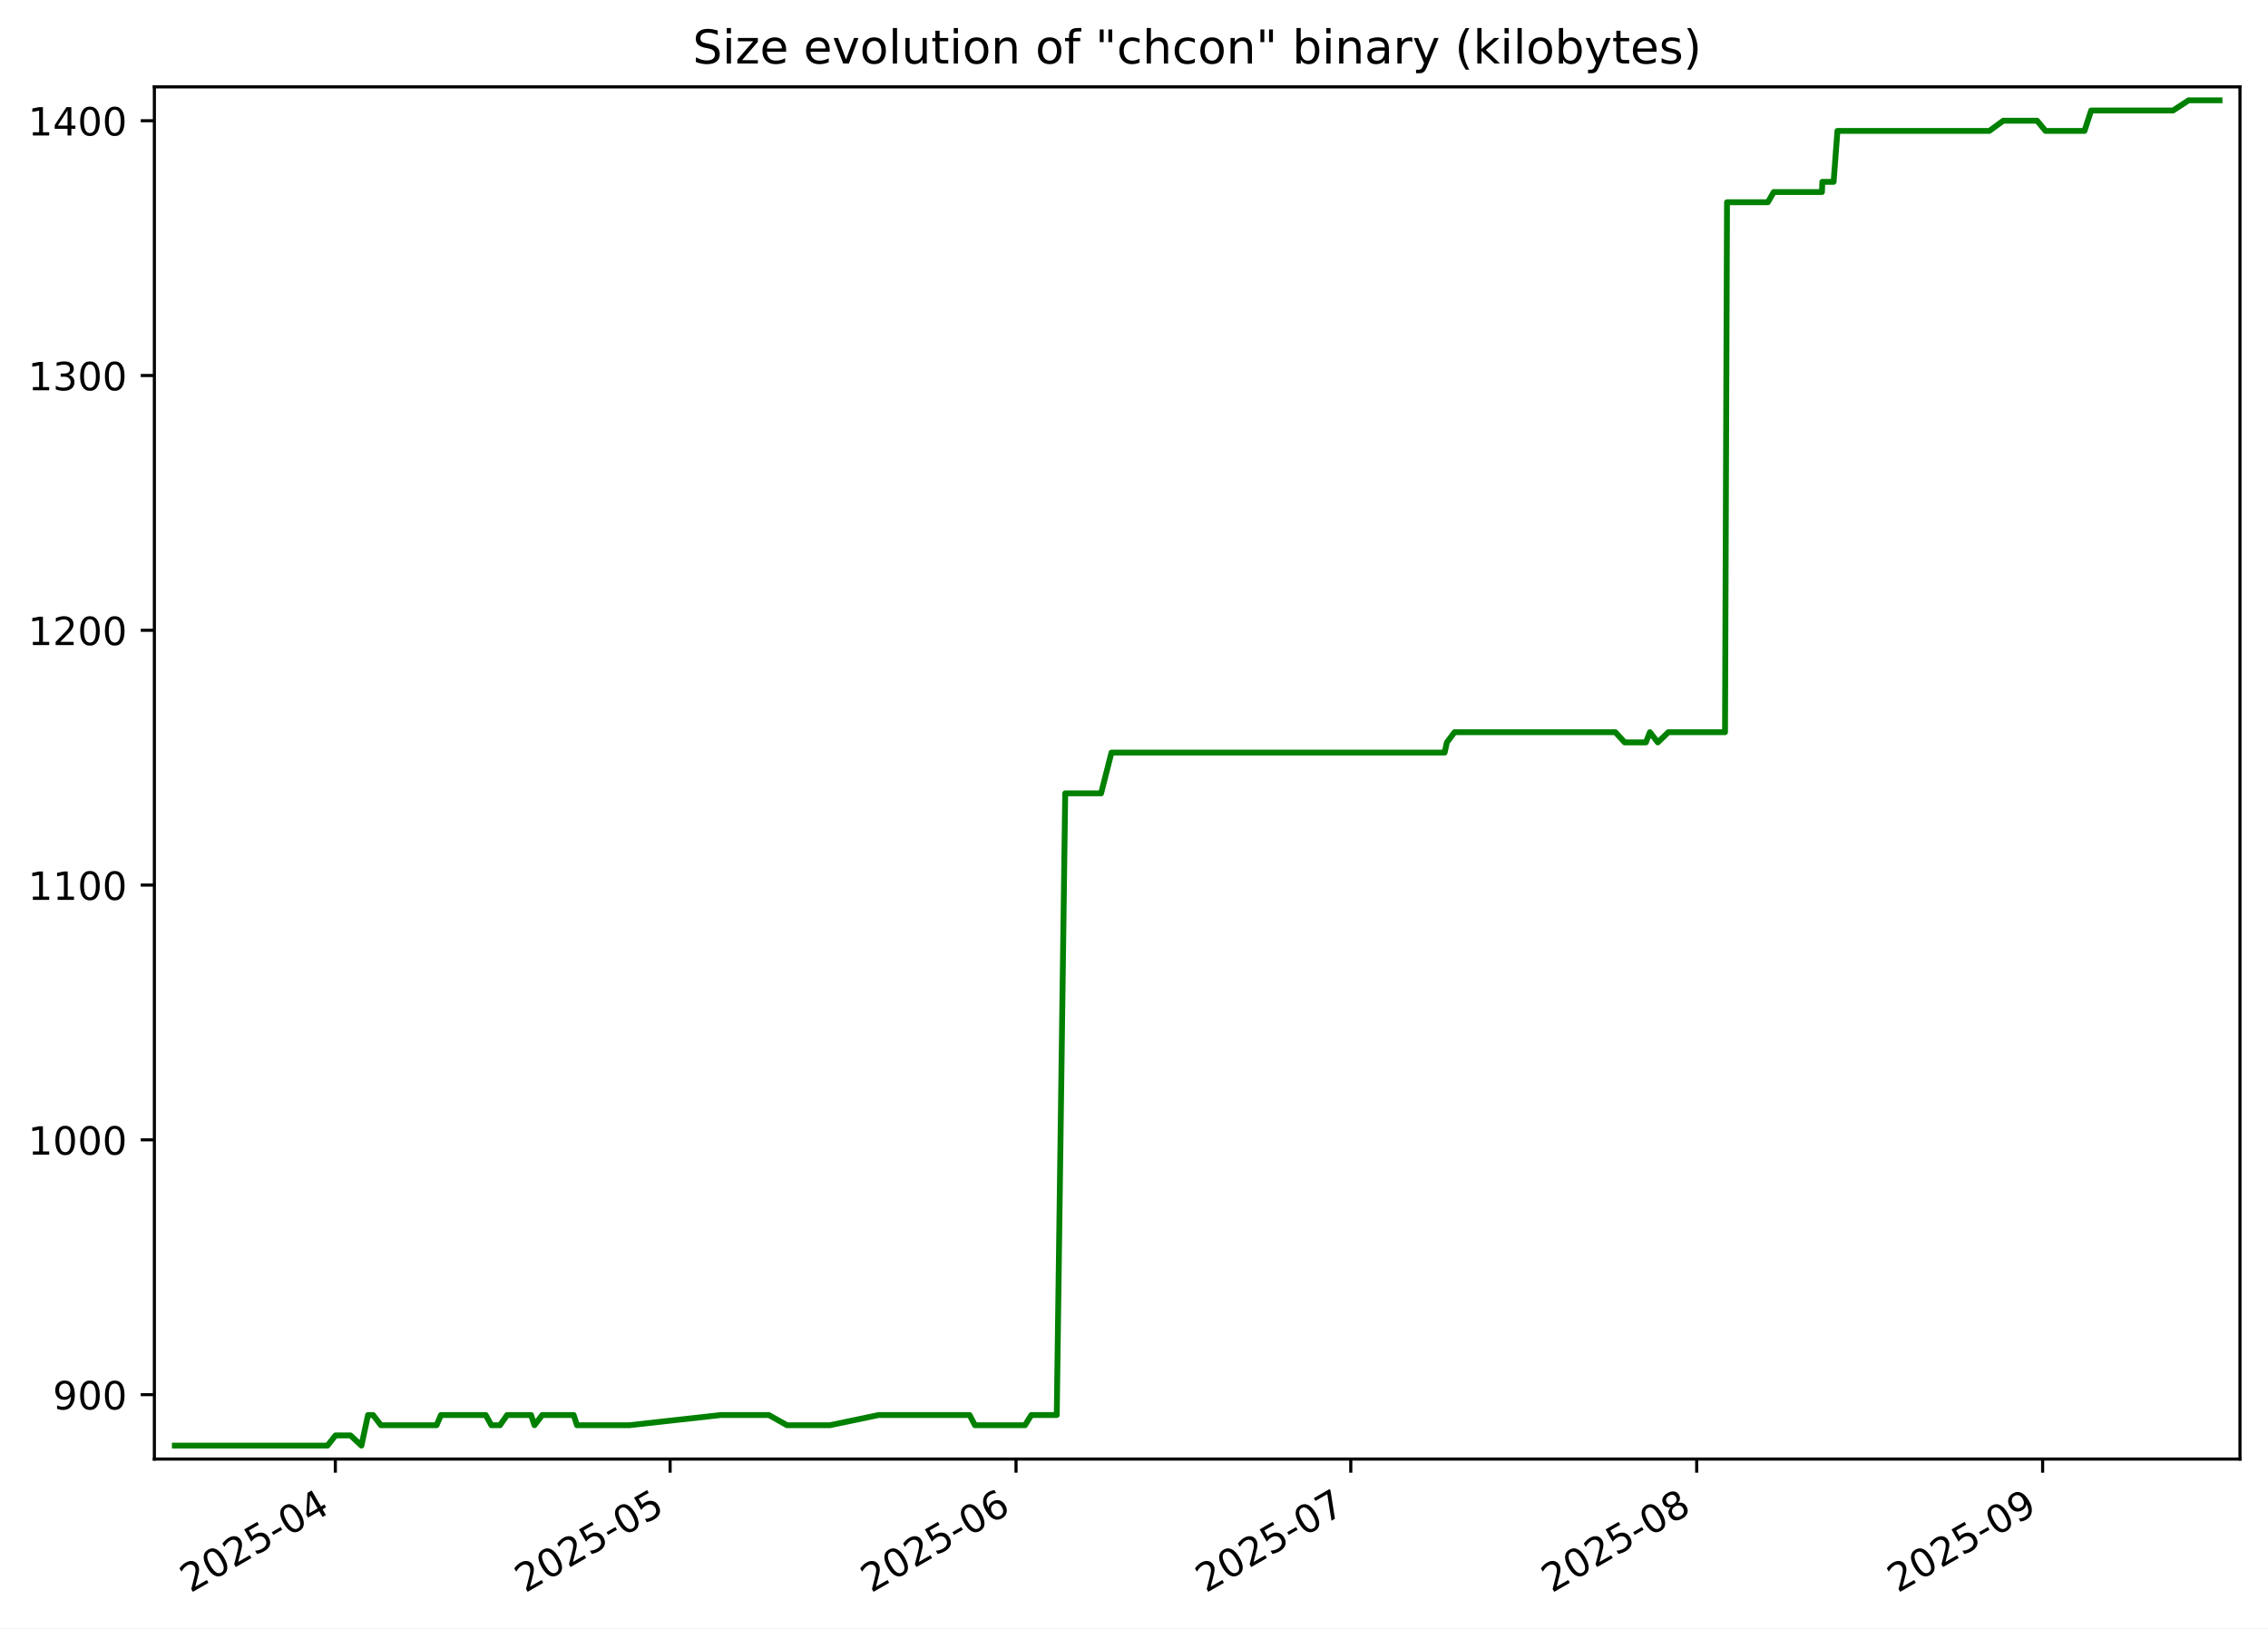
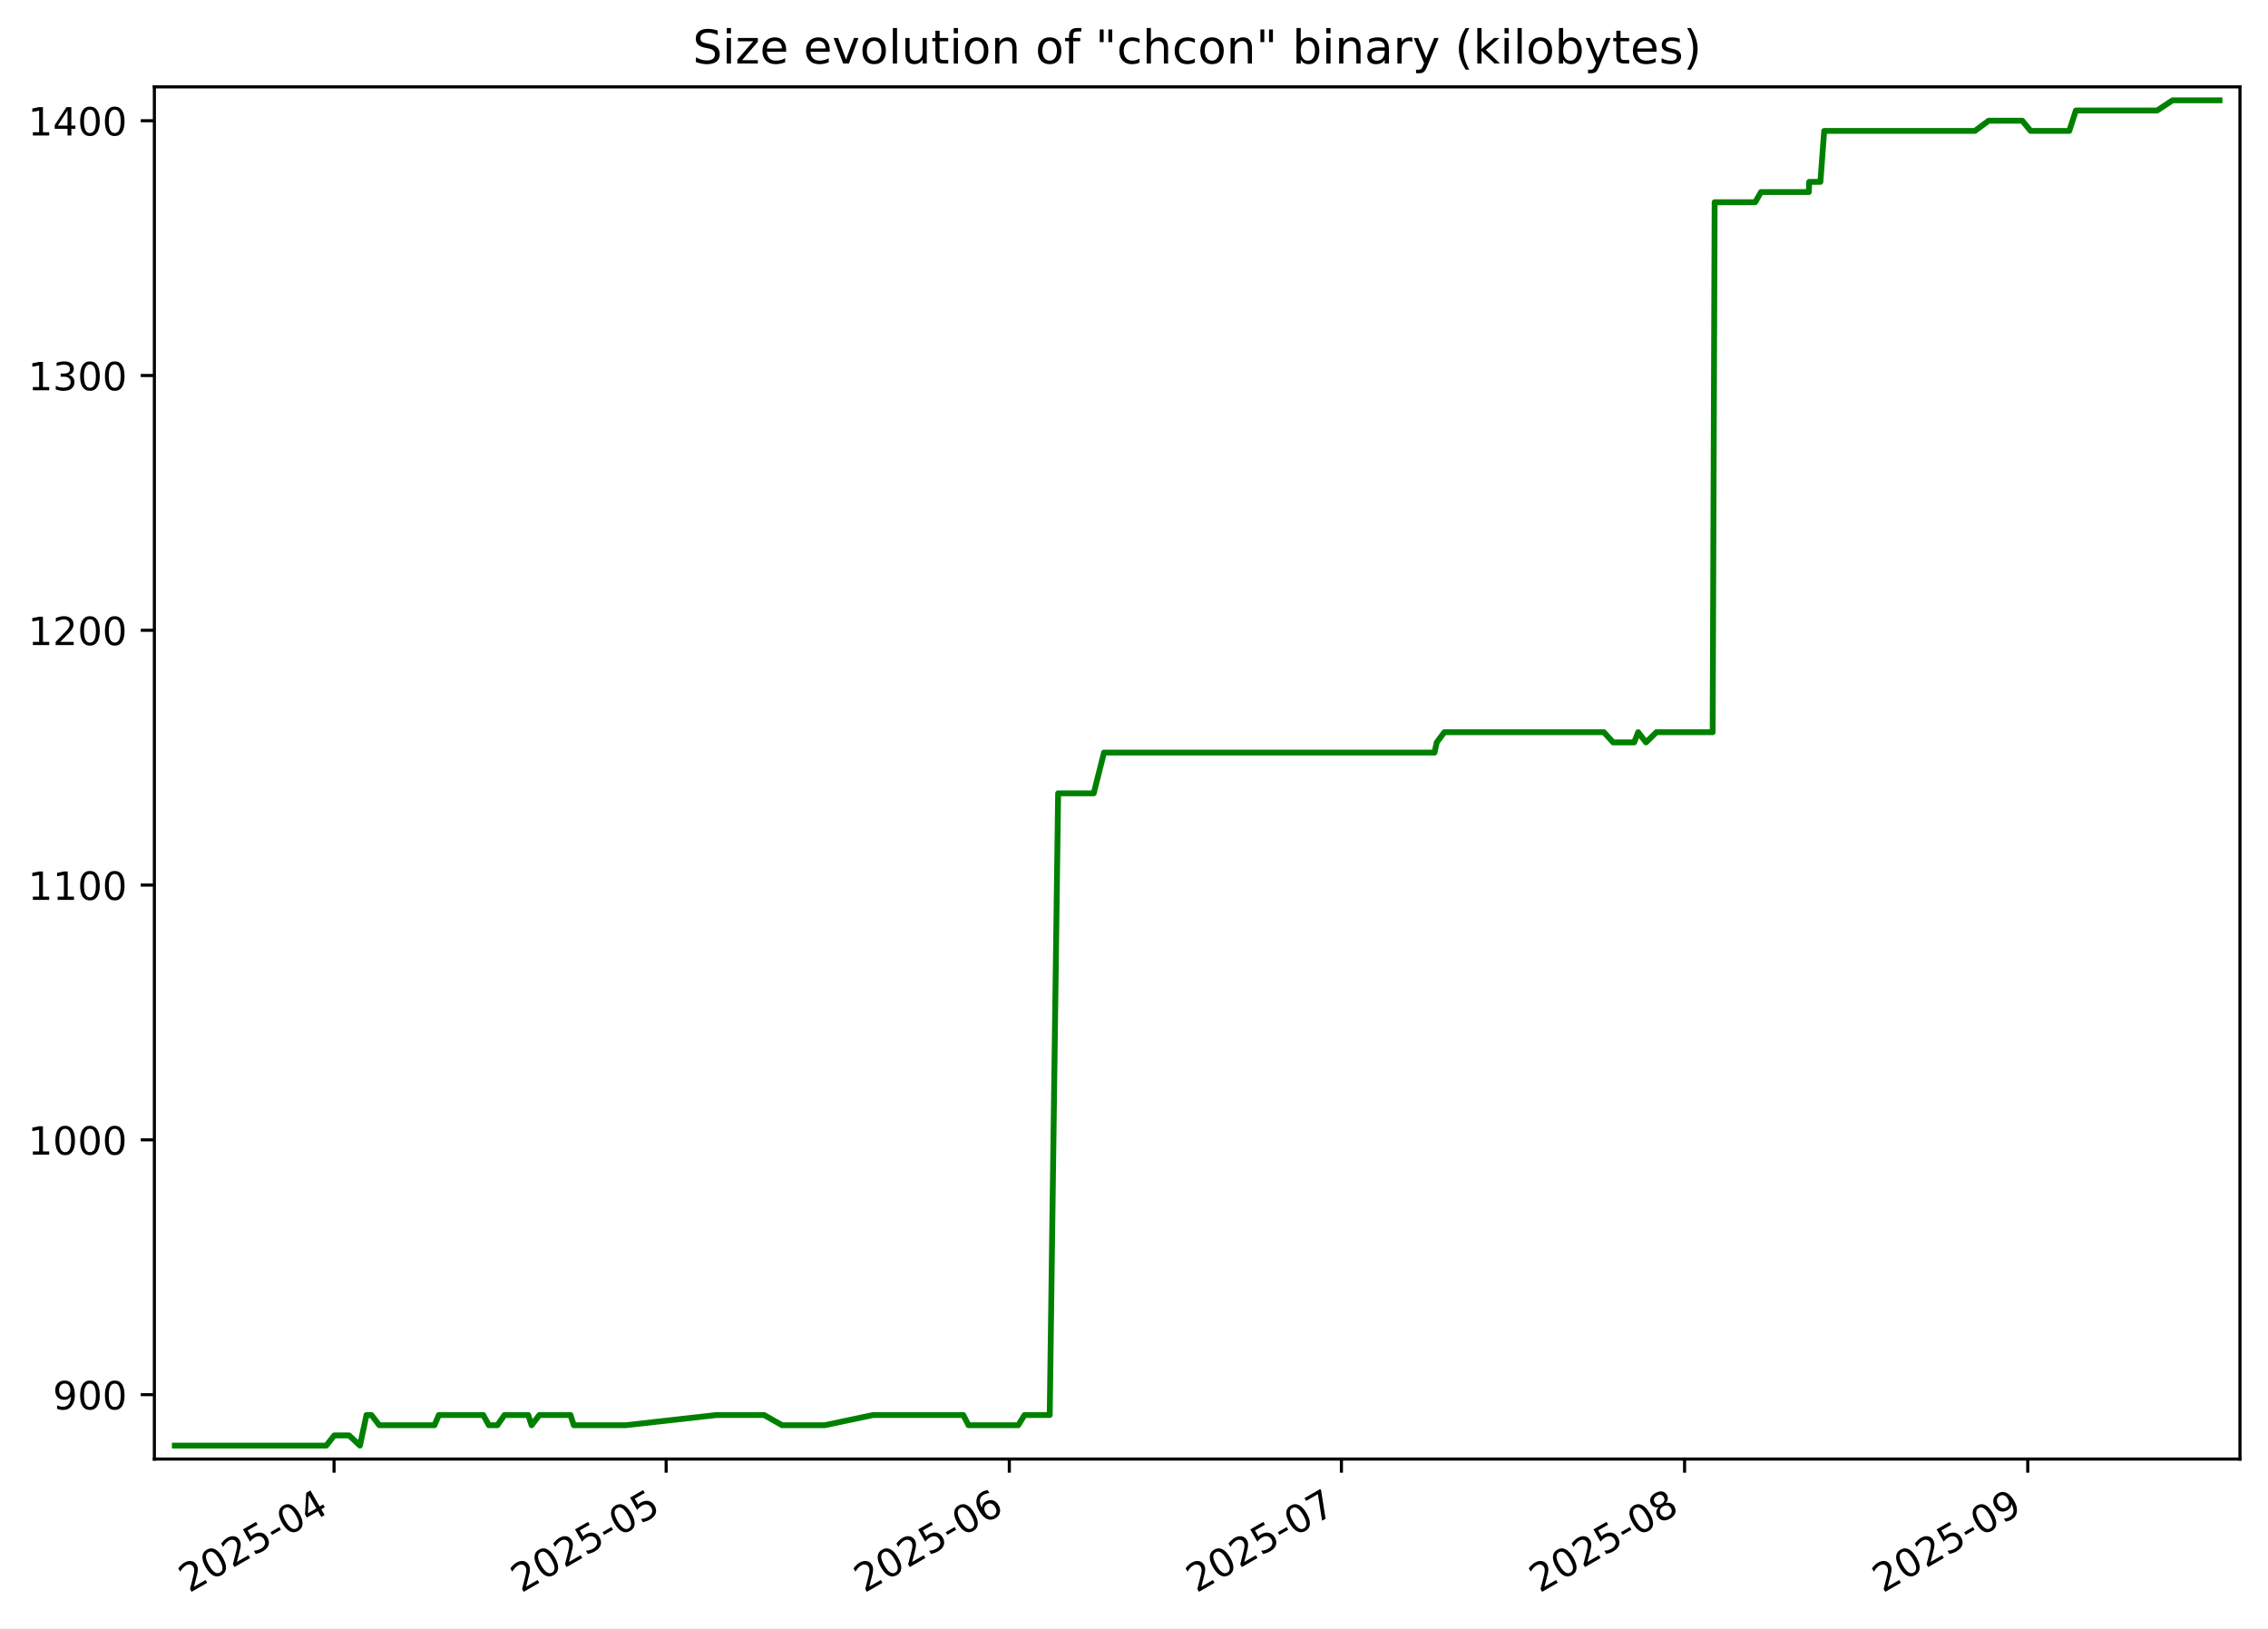
<svg xmlns="http://www.w3.org/2000/svg" xmlns:xlink="http://www.w3.org/1999/xlink" width="582.53pt" height="418.303pt" viewBox="0 0 582.53 418.303" version="1.1">
  <defs>
    <style type="text/css">*{stroke-linejoin: round; stroke-linecap: butt}</style>
  </defs>
  <g id="figure_1">
    <g id="patch_1">
      <path d="M -0 418.303  L 582.53 418.303  L 582.53 0  L -0 0  z " style="fill: #ffffff" />
    </g>
    <g id="axes_1">
      <g id="patch_2">
        <path d="M 39.65 374.83  L 575.33 374.83  L 575.33 22.318  L 39.65 22.318  z " style="fill: #ffffff" />
      </g>
      <g id="matplotlib.axis_1">
        <g id="xtick_1">
          <g id="line2d_1">
            <defs>
-               <path id="mcf7c2b90e3" d="M 0 0  L 0 3.5  " style="stroke: #000000; stroke-width: 0.8" />
+               <path id="m33deab5056" d="M 0 0  L 0 3.5  " style="stroke: #000000; stroke-width: 0.8" />
            </defs>
            <g>
-               <use xlink:href="#mcf7c2b90e3" x="86.129" y="374.83" style="stroke: #000000; stroke-width: 0.8" />
+               <use xlink:href="#m33deab5056" x="85.801" y="374.83" style="stroke: #000000; stroke-width: 0.8" />
            </g>
          </g>
          <g id="text_1">
-             <g transform="translate(48.90444 409.302) rotate(-30) scale(0.1 -0.1)">
+             <g transform="translate(48.57585 409.302) rotate(-30) scale(0.1 -0.1)">
              <defs>
                <path id="DejaVuSans-32" d="M 1228 531  L 3431 531  L 3431 0  L 469 0  L 469 531  Q 828 903 1448 1529  Q 2069 2156 2228 2338  Q 2531 2678 2651 2914  Q 2772 3150 2772 3378  Q 2772 3750 2511 3984  Q 2250 4219 1831 4219  Q 1534 4219 1204 4116  Q 875 4013 500 3803  L 500 4441  Q 881 4594 1212 4672  Q 1544 4750 1819 4750  Q 2544 4750 2975 4387  Q 3406 4025 3406 3419  Q 3406 3131 3298 2873  Q 3191 2616 2906 2266  Q 2828 2175 2409 1742  Q 1991 1309 1228 531  z " transform="scale(0.015625)" />
                <path id="DejaVuSans-30" d="M 2034 4250  Q 1547 4250 1301 3770  Q 1056 3291 1056 2328  Q 1056 1369 1301 889  Q 1547 409 2034 409  Q 2525 409 2770 889  Q 3016 1369 3016 2328  Q 3016 3291 2770 3770  Q 2525 4250 2034 4250  z M 2034 4750  Q 2819 4750 3233 4129  Q 3647 3509 3647 2328  Q 3647 1150 3233 529  Q 2819 -91 2034 -91  Q 1250 -91 836 529  Q 422 1150 422 2328  Q 422 3509 836 4129  Q 1250 4750 2034 4750  z " transform="scale(0.015625)" />
                <path id="DejaVuSans-35" d="M 691 4666  L 3169 4666  L 3169 4134  L 1269 4134  L 1269 2991  Q 1406 3038 1543 3061  Q 1681 3084 1819 3084  Q 2600 3084 3056 2656  Q 3513 2228 3513 1497  Q 3513 744 3044 326  Q 2575 -91 1722 -91  Q 1428 -91 1123 -41  Q 819 9 494 109  L 494 744  Q 775 591 1075 516  Q 1375 441 1709 441  Q 2250 441 2565 725  Q 2881 1009 2881 1497  Q 2881 1984 2565 2268  Q 2250 2553 1709 2553  Q 1456 2553 1204 2497  Q 953 2441 691 2322  L 691 4666  z " transform="scale(0.015625)" />
                <path id="DejaVuSans-2d" d="M 313 2009  L 1997 2009  L 1997 1497  L 313 1497  L 313 2009  z " transform="scale(0.015625)" />
                <path id="DejaVuSans-34" d="M 2419 4116  L 825 1625  L 2419 1625  L 2419 4116  z M 2253 4666  L 3047 4666  L 3047 1625  L 3713 1625  L 3713 1100  L 3047 1100  L 3047 0  L 2419 0  L 2419 1100  L 313 1100  L 313 1709  L 2253 4666  z " transform="scale(0.015625)" />
              </defs>
              <use xlink:href="#DejaVuSans-32" />
              <use xlink:href="#DejaVuSans-30" x="63.623" />
              <use xlink:href="#DejaVuSans-32" x="127.246" />
              <use xlink:href="#DejaVuSans-35" x="190.869" />
              <use xlink:href="#DejaVuSans-2d" x="254.492" />
              <use xlink:href="#DejaVuSans-30" x="290.576" />
              <use xlink:href="#DejaVuSans-34" x="354.199" />
            </g>
          </g>
        </g>
        <g id="xtick_2">
          <g id="line2d_2">
            <g>
-               <use xlink:href="#mcf7c2b90e3" x="172.113" y="374.83" style="stroke: #000000; stroke-width: 0.8" />
+               <use xlink:href="#m33deab5056" x="171.099" y="374.83" style="stroke: #000000; stroke-width: 0.8" />
            </g>
          </g>
          <g id="text_2">
-             <g transform="translate(134.8879 409.302) rotate(-30) scale(0.1 -0.1)">
+             <g transform="translate(133.874 409.302) rotate(-30) scale(0.1 -0.1)">
              <use xlink:href="#DejaVuSans-32" />
              <use xlink:href="#DejaVuSans-30" x="63.623" />
              <use xlink:href="#DejaVuSans-32" x="127.246" />
              <use xlink:href="#DejaVuSans-35" x="190.869" />
              <use xlink:href="#DejaVuSans-2d" x="254.492" />
              <use xlink:href="#DejaVuSans-30" x="290.576" />
              <use xlink:href="#DejaVuSans-35" x="354.199" />
            </g>
          </g>
        </g>
        <g id="xtick_3">
          <g id="line2d_3">
            <g>
-               <use xlink:href="#mcf7c2b90e3" x="260.962" y="374.83" style="stroke: #000000; stroke-width: 0.8" />
+               <use xlink:href="#m33deab5056" x="259.24" y="374.83" style="stroke: #000000; stroke-width: 0.8" />
            </g>
          </g>
          <g id="text_3">
-             <g transform="translate(223.7374 409.302) rotate(-30) scale(0.1 -0.1)">
+             <g transform="translate(222.0154 409.302) rotate(-30) scale(0.1 -0.1)">
              <defs>
                <path id="DejaVuSans-36" d="M 2113 2584  Q 1688 2584 1439 2293  Q 1191 2003 1191 1497  Q 1191 994 1439 701  Q 1688 409 2113 409  Q 2538 409 2786 701  Q 3034 994 3034 1497  Q 3034 2003 2786 2293  Q 2538 2584 2113 2584  z M 3366 4563  L 3366 3988  Q 3128 4100 2886 4159  Q 2644 4219 2406 4219  Q 1781 4219 1451 3797  Q 1122 3375 1075 2522  Q 1259 2794 1537 2939  Q 1816 3084 2150 3084  Q 2853 3084 3261 2657  Q 3669 2231 3669 1497  Q 3669 778 3244 343  Q 2819 -91 2113 -91  Q 1303 -91 875 529  Q 447 1150 447 2328  Q 447 3434 972 4092  Q 1497 4750 2381 4750  Q 2619 4750 2861 4703  Q 3103 4656 3366 4563  z " transform="scale(0.015625)" />
              </defs>
              <use xlink:href="#DejaVuSans-32" />
              <use xlink:href="#DejaVuSans-30" x="63.623" />
              <use xlink:href="#DejaVuSans-32" x="127.246" />
              <use xlink:href="#DejaVuSans-35" x="190.869" />
              <use xlink:href="#DejaVuSans-2d" x="254.492" />
              <use xlink:href="#DejaVuSans-30" x="290.576" />
              <use xlink:href="#DejaVuSans-36" x="354.199" />
            </g>
          </g>
        </g>
        <g id="xtick_4">
          <g id="line2d_4">
            <g>
-               <use xlink:href="#mcf7c2b90e3" x="346.946" y="374.83" style="stroke: #000000; stroke-width: 0.8" />
+               <use xlink:href="#m33deab5056" x="344.538" y="374.83" style="stroke: #000000; stroke-width: 0.8" />
            </g>
          </g>
          <g id="text_4">
-             <g transform="translate(309.7208 409.302) rotate(-30) scale(0.1 -0.1)">
+             <g transform="translate(307.3135 409.302) rotate(-30) scale(0.1 -0.1)">
              <defs>
                <path id="DejaVuSans-37" d="M 525 4666  L 3525 4666  L 3525 4397  L 1831 0  L 1172 0  L 2766 4134  L 525 4134  L 525 4666  z " transform="scale(0.015625)" />
              </defs>
              <use xlink:href="#DejaVuSans-32" />
              <use xlink:href="#DejaVuSans-30" x="63.623" />
              <use xlink:href="#DejaVuSans-32" x="127.246" />
              <use xlink:href="#DejaVuSans-35" x="190.869" />
              <use xlink:href="#DejaVuSans-2d" x="254.492" />
              <use xlink:href="#DejaVuSans-30" x="290.576" />
              <use xlink:href="#DejaVuSans-37" x="354.199" />
            </g>
          </g>
        </g>
        <g id="xtick_5">
          <g id="line2d_5">
            <g>
-               <use xlink:href="#mcf7c2b90e3" x="435.795" y="374.83" style="stroke: #000000; stroke-width: 0.8" />
+               <use xlink:href="#m33deab5056" x="432.68" y="374.83" style="stroke: #000000; stroke-width: 0.8" />
            </g>
          </g>
          <g id="text_5">
-             <g transform="translate(398.5704 409.302) rotate(-30) scale(0.1 -0.1)">
+             <g transform="translate(395.4549 409.302) rotate(-30) scale(0.1 -0.1)">
              <defs>
                <path id="DejaVuSans-38" d="M 2034 2216  Q 1584 2216 1326 1975  Q 1069 1734 1069 1313  Q 1069 891 1326 650  Q 1584 409 2034 409  Q 2484 409 2743 651  Q 3003 894 3003 1313  Q 3003 1734 2745 1975  Q 2488 2216 2034 2216  z M 1403 2484  Q 997 2584 770 2862  Q 544 3141 544 3541  Q 544 4100 942 4425  Q 1341 4750 2034 4750  Q 2731 4750 3128 4425  Q 3525 4100 3525 3541  Q 3525 3141 3298 2862  Q 3072 2584 2669 2484  Q 3125 2378 3379 2068  Q 3634 1759 3634 1313  Q 3634 634 3220 271  Q 2806 -91 2034 -91  Q 1263 -91 848 271  Q 434 634 434 1313  Q 434 1759 690 2068  Q 947 2378 1403 2484  z M 1172 3481  Q 1172 3119 1398 2916  Q 1625 2713 2034 2713  Q 2441 2713 2670 2916  Q 2900 3119 2900 3481  Q 2900 3844 2670 4047  Q 2441 4250 2034 4250  Q 1625 4250 1398 4047  Q 1172 3844 1172 3481  z " transform="scale(0.015625)" />
              </defs>
              <use xlink:href="#DejaVuSans-32" />
              <use xlink:href="#DejaVuSans-30" x="63.623" />
              <use xlink:href="#DejaVuSans-32" x="127.246" />
              <use xlink:href="#DejaVuSans-35" x="190.869" />
              <use xlink:href="#DejaVuSans-2d" x="254.492" />
              <use xlink:href="#DejaVuSans-30" x="290.576" />
              <use xlink:href="#DejaVuSans-38" x="354.199" />
            </g>
          </g>
        </g>
        <g id="xtick_6">
          <g id="line2d_6">
            <g>
-               <use xlink:href="#mcf7c2b90e3" x="524.645" y="374.83" style="stroke: #000000; stroke-width: 0.8" />
+               <use xlink:href="#m33deab5056" x="520.821" y="374.83" style="stroke: #000000; stroke-width: 0.8" />
            </g>
          </g>
          <g id="text_6">
-             <g transform="translate(487.4199 409.302) rotate(-30) scale(0.1 -0.1)">
+             <g transform="translate(483.5963 409.302) rotate(-30) scale(0.1 -0.1)">
              <defs>
                <path id="DejaVuSans-39" d="M 703 97  L 703 672  Q 941 559 1184 500  Q 1428 441 1663 441  Q 2288 441 2617 861  Q 2947 1281 2994 2138  Q 2813 1869 2534 1725  Q 2256 1581 1919 1581  Q 1219 1581 811 2004  Q 403 2428 403 3163  Q 403 3881 828 4315  Q 1253 4750 1959 4750  Q 2769 4750 3195 4129  Q 3622 3509 3622 2328  Q 3622 1225 3098 567  Q 2575 -91 1691 -91  Q 1453 -91 1209 -44  Q 966 3 703 97  z M 1959 2075  Q 2384 2075 2632 2365  Q 2881 2656 2881 3163  Q 2881 3666 2632 3958  Q 2384 4250 1959 4250  Q 1534 4250 1286 3958  Q 1038 3666 1038 3163  Q 1038 2656 1286 2365  Q 1534 2075 1959 2075  z " transform="scale(0.015625)" />
              </defs>
              <use xlink:href="#DejaVuSans-32" />
              <use xlink:href="#DejaVuSans-30" x="63.623" />
              <use xlink:href="#DejaVuSans-32" x="127.246" />
              <use xlink:href="#DejaVuSans-35" x="190.869" />
              <use xlink:href="#DejaVuSans-2d" x="254.492" />
              <use xlink:href="#DejaVuSans-30" x="290.576" />
              <use xlink:href="#DejaVuSans-39" x="354.199" />
            </g>
          </g>
        </g>
      </g>
      <g id="matplotlib.axis_2">
        <g id="ytick_1">
          <g id="line2d_7">
            <defs>
-               <path id="m8b2e50cb2d" d="M 0 0  L -3.5 0  " style="stroke: #000000; stroke-width: 0.8" />
+               <path id="mc10ff5be2b" d="M 0 0  L -3.5 0  " style="stroke: #000000; stroke-width: 0.8" />
            </defs>
            <g>
-               <use xlink:href="#m8b2e50cb2d" x="39.65" y="358.283" style="stroke: #000000; stroke-width: 0.8" />
+               <use xlink:href="#mc10ff5be2b" x="39.65" y="358.283" style="stroke: #000000; stroke-width: 0.8" />
            </g>
          </g>
          <g id="text_7">
            <g transform="translate(13.5625 362.0824) scale(0.1 -0.1)">
              <use xlink:href="#DejaVuSans-39" />
              <use xlink:href="#DejaVuSans-30" x="63.623" />
              <use xlink:href="#DejaVuSans-30" x="127.246" />
            </g>
          </g>
        </g>
        <g id="ytick_2">
          <g id="line2d_8">
            <g>
-               <use xlink:href="#m8b2e50cb2d" x="39.65" y="292.829" style="stroke: #000000; stroke-width: 0.8" />
+               <use xlink:href="#mc10ff5be2b" x="39.65" y="292.829" style="stroke: #000000; stroke-width: 0.8" />
            </g>
          </g>
          <g id="text_8">
            <g transform="translate(7.2 296.6279) scale(0.1 -0.1)">
              <defs>
                <path id="DejaVuSans-31" d="M 794 531  L 1825 531  L 1825 4091  L 703 3866  L 703 4441  L 1819 4666  L 2450 4666  L 2450 531  L 3481 531  L 3481 0  L 794 0  L 794 531  z " transform="scale(0.015625)" />
              </defs>
              <use xlink:href="#DejaVuSans-31" />
              <use xlink:href="#DejaVuSans-30" x="63.623" />
              <use xlink:href="#DejaVuSans-30" x="127.246" />
              <use xlink:href="#DejaVuSans-30" x="190.869" />
            </g>
          </g>
        </g>
        <g id="ytick_3">
          <g id="line2d_9">
            <g>
-               <use xlink:href="#m8b2e50cb2d" x="39.65" y="227.374" style="stroke: #000000; stroke-width: 0.8" />
+               <use xlink:href="#mc10ff5be2b" x="39.65" y="227.374" style="stroke: #000000; stroke-width: 0.8" />
            </g>
          </g>
          <g id="text_9">
            <g transform="translate(7.2 231.1733) scale(0.1 -0.1)">
              <use xlink:href="#DejaVuSans-31" />
              <use xlink:href="#DejaVuSans-31" x="63.623" />
              <use xlink:href="#DejaVuSans-30" x="127.246" />
              <use xlink:href="#DejaVuSans-30" x="190.869" />
            </g>
          </g>
        </g>
        <g id="ytick_4">
          <g id="line2d_10">
            <g>
-               <use xlink:href="#m8b2e50cb2d" x="39.65" y="161.92" style="stroke: #000000; stroke-width: 0.8" />
+               <use xlink:href="#mc10ff5be2b" x="39.65" y="161.92" style="stroke: #000000; stroke-width: 0.8" />
            </g>
          </g>
          <g id="text_10">
            <g transform="translate(7.2 165.7188) scale(0.1 -0.1)">
              <use xlink:href="#DejaVuSans-31" />
              <use xlink:href="#DejaVuSans-32" x="63.623" />
              <use xlink:href="#DejaVuSans-30" x="127.246" />
              <use xlink:href="#DejaVuSans-30" x="190.869" />
            </g>
          </g>
        </g>
        <g id="ytick_5">
          <g id="line2d_11">
            <g>
-               <use xlink:href="#m8b2e50cb2d" x="39.65" y="96.465" style="stroke: #000000; stroke-width: 0.8" />
+               <use xlink:href="#mc10ff5be2b" x="39.65" y="96.465" style="stroke: #000000; stroke-width: 0.8" />
            </g>
          </g>
          <g id="text_11">
            <g transform="translate(7.2 100.2643) scale(0.1 -0.1)">
              <defs>
                <path id="DejaVuSans-33" d="M 2597 2516  Q 3050 2419 3304 2112  Q 3559 1806 3559 1356  Q 3559 666 3084 287  Q 2609 -91 1734 -91  Q 1441 -91 1130 -33  Q 819 25 488 141  L 488 750  Q 750 597 1062 519  Q 1375 441 1716 441  Q 2309 441 2620 675  Q 2931 909 2931 1356  Q 2931 1769 2642 2001  Q 2353 2234 1838 2234  L 1294 2234  L 1294 2753  L 1863 2753  Q 2328 2753 2575 2939  Q 2822 3125 2822 3475  Q 2822 3834 2567 4026  Q 2313 4219 1838 4219  Q 1578 4219 1281 4162  Q 984 4106 628 3988  L 628 4550  Q 988 4650 1302 4700  Q 1616 4750 1894 4750  Q 2613 4750 3031 4423  Q 3450 4097 3450 3541  Q 3450 3153 3228 2886  Q 3006 2619 2597 2516  z " transform="scale(0.015625)" />
              </defs>
              <use xlink:href="#DejaVuSans-31" />
              <use xlink:href="#DejaVuSans-33" x="63.623" />
              <use xlink:href="#DejaVuSans-30" x="127.246" />
              <use xlink:href="#DejaVuSans-30" x="190.869" />
            </g>
          </g>
        </g>
        <g id="ytick_6">
          <g id="line2d_12">
            <g>
-               <use xlink:href="#m8b2e50cb2d" x="39.65" y="31.01" style="stroke: #000000; stroke-width: 0.8" />
+               <use xlink:href="#mc10ff5be2b" x="39.65" y="31.01" style="stroke: #000000; stroke-width: 0.8" />
            </g>
          </g>
          <g id="text_12">
            <g transform="translate(7.2 34.80971) scale(0.1 -0.1)">
              <use xlink:href="#DejaVuSans-31" />
              <use xlink:href="#DejaVuSans-34" x="63.623" />
              <use xlink:href="#DejaVuSans-30" x="127.246" />
              <use xlink:href="#DejaVuSans-30" x="190.869" />
            </g>
          </g>
        </g>
      </g>
      <g id="line2d_13">
-         <path d="M 44.902 371.374  L 84.112 371.374  L 86.178 368.756  L 90.015 368.756  L 92.833 371.374  L 94.521 363.52  L 95.818 363.52  L 97.839 366.138  L 112.127 366.138  L 113.258 363.52  L 124.753 363.52  L 126.211 366.138  L 128.419 366.138  L 130.256 363.52  L 136.405 363.52  L 137.28 366.138  L 139.278 363.52  L 147.344 363.52  L 148.201 366.138  L 161.656 366.138  L 185.156 363.52  L 197.475 363.52  L 202.138 366.138  L 213.164 366.138  L 225.687 363.52  L 249.036 363.52  L 250.413 366.138  L 263.268 366.138  L 264.896 363.52  L 271.426 363.52  L 273.601 203.81  L 282.813 203.81  L 285.479 193.338  L 371.053 193.338  L 371.628 190.72  L 373.599 188.101  L 414.896 188.101  L 417.297 190.72  L 422.746 190.72  L 423.78 188.101  L 425.804 190.72  L 428.511 188.101  L 443.068 188.101  L 443.579 51.956  L 454.074 51.956  L 455.584 49.338  L 467.967 49.338  L 468.062 46.72  L 470.961 46.72  L 471.943 33.629  L 510.954 33.629  L 514.532 31.01  L 523.222 31.01  L 525.391 33.629  L 535.399 33.629  L 537.103 28.392  L 558.131 28.392  L 562.135 25.774  L 570.078 25.774  L 570.078 25.774  " clip-path="url(#p3bee0c9655)" style="fill: none; stroke: #008000; stroke-width: 1.5; stroke-linecap: square" />
+         <path d="M 44.902 371.374  L 83.8 371.374  L 85.849 368.756  L 89.656 368.756  L 92.451 371.374  L 94.125 363.52  L 95.412 363.52  L 97.417 366.138  L 111.591 366.138  L 112.714 363.52  L 124.117 363.52  L 125.563 366.138  L 127.753 366.138  L 129.575 363.52  L 135.675 363.52  L 136.543 366.138  L 138.526 363.52  L 146.528 363.52  L 147.378 366.138  L 160.725 366.138  L 184.038 363.52  L 196.259 363.52  L 200.885 366.138  L 211.823 366.138  L 224.247 363.52  L 247.409 363.52  L 248.775 366.138  L 261.527 366.138  L 263.143 363.52  L 269.62 363.52  L 271.779 203.81  L 280.917 203.81  L 283.562 193.338  L 368.454 193.338  L 369.024 190.72  L 370.979 188.101  L 411.947 188.101  L 414.329 190.72  L 419.735 190.72  L 420.76 188.101  L 422.768 190.72  L 425.453 188.101  L 439.894 188.101  L 440.402 51.956  L 450.813 51.956  L 452.311 49.338  L 464.595 49.338  L 464.689 46.72  L 467.566 46.72  L 468.539 33.629  L 507.24 33.629  L 510.789 31.01  L 519.41 31.01  L 521.562 33.629  L 531.49 33.629  L 533.18 28.392  L 554.041 28.392  L 558.012 25.774  L 570.078 25.774  L 570.078 25.774  " clip-path="url(#p56077fd967)" style="fill: none; stroke: #008000; stroke-width: 1.5; stroke-linecap: square" />
      </g>
      <g id="patch_3">
        <path d="M 39.65 374.83  L 39.65 22.318  " style="fill: none; stroke: #000000; stroke-width: 0.8; stroke-linejoin: miter; stroke-linecap: square" />
      </g>
      <g id="patch_4">
        <path d="M 575.33 374.83  L 575.33 22.318  " style="fill: none; stroke: #000000; stroke-width: 0.8; stroke-linejoin: miter; stroke-linecap: square" />
      </g>
      <g id="patch_5">
        <path d="M 39.65 374.83  L 575.33 374.83  " style="fill: none; stroke: #000000; stroke-width: 0.8; stroke-linejoin: miter; stroke-linecap: square" />
      </g>
      <g id="patch_6">
        <path d="M 39.65 22.318  L 575.33 22.318  " style="fill: none; stroke: #000000; stroke-width: 0.8; stroke-linejoin: miter; stroke-linecap: square" />
      </g>
      <g id="text_13">
        <g transform="translate(177.92 16.31812) scale(0.12 -0.12)">
          <defs>
            <path id="DejaVuSans-53" d="M 3425 4513  L 3425 3897  Q 3066 4069 2747 4153  Q 2428 4238 2131 4238  Q 1616 4238 1336 4038  Q 1056 3838 1056 3469  Q 1056 3159 1242 3001  Q 1428 2844 1947 2747  L 2328 2669  Q 3034 2534 3370 2195  Q 3706 1856 3706 1288  Q 3706 609 3251 259  Q 2797 -91 1919 -91  Q 1588 -91 1214 -16  Q 841 59 441 206  L 441 856  Q 825 641 1194 531  Q 1563 422 1919 422  Q 2459 422 2753 634  Q 3047 847 3047 1241  Q 3047 1584 2836 1778  Q 2625 1972 2144 2069  L 1759 2144  Q 1053 2284 737 2584  Q 422 2884 422 3419  Q 422 4038 858 4394  Q 1294 4750 2059 4750  Q 2388 4750 2728 4690  Q 3069 4631 3425 4513  z " transform="scale(0.015625)" />
            <path id="DejaVuSans-69" d="M 603 3500  L 1178 3500  L 1178 0  L 603 0  L 603 3500  z M 603 4863  L 1178 4863  L 1178 4134  L 603 4134  L 603 4863  z " transform="scale(0.015625)" />
            <path id="DejaVuSans-7a" d="M 353 3500  L 3084 3500  L 3084 2975  L 922 459  L 3084 459  L 3084 0  L 275 0  L 275 525  L 2438 3041  L 353 3041  L 353 3500  z " transform="scale(0.015625)" />
            <path id="DejaVuSans-65" d="M 3597 1894  L 3597 1613  L 953 1613  Q 991 1019 1311 708  Q 1631 397 2203 397  Q 2534 397 2845 478  Q 3156 559 3463 722  L 3463 178  Q 3153 47 2828 -22  Q 2503 -91 2169 -91  Q 1331 -91 842 396  Q 353 884 353 1716  Q 353 2575 817 3079  Q 1281 3584 2069 3584  Q 2775 3584 3186 3129  Q 3597 2675 3597 1894  z M 3022 2063  Q 3016 2534 2758 2815  Q 2500 3097 2075 3097  Q 1594 3097 1305 2825  Q 1016 2553 972 2059  L 3022 2063  z " transform="scale(0.015625)" />
            <path id="DejaVuSans-20" transform="scale(0.015625)" />
            <path id="DejaVuSans-76" d="M 191 3500  L 800 3500  L 1894 563  L 2988 3500  L 3597 3500  L 2284 0  L 1503 0  L 191 3500  z " transform="scale(0.015625)" />
            <path id="DejaVuSans-6f" d="M 1959 3097  Q 1497 3097 1228 2736  Q 959 2375 959 1747  Q 959 1119 1226 758  Q 1494 397 1959 397  Q 2419 397 2687 759  Q 2956 1122 2956 1747  Q 2956 2369 2687 2733  Q 2419 3097 1959 3097  z M 1959 3584  Q 2709 3584 3137 3096  Q 3566 2609 3566 1747  Q 3566 888 3137 398  Q 2709 -91 1959 -91  Q 1206 -91 779 398  Q 353 888 353 1747  Q 353 2609 779 3096  Q 1206 3584 1959 3584  z " transform="scale(0.015625)" />
            <path id="DejaVuSans-6c" d="M 603 4863  L 1178 4863  L 1178 0  L 603 0  L 603 4863  z " transform="scale(0.015625)" />
            <path id="DejaVuSans-75" d="M 544 1381  L 544 3500  L 1119 3500  L 1119 1403  Q 1119 906 1312 657  Q 1506 409 1894 409  Q 2359 409 2629 706  Q 2900 1003 2900 1516  L 2900 3500  L 3475 3500  L 3475 0  L 2900 0  L 2900 538  Q 2691 219 2414 64  Q 2138 -91 1772 -91  Q 1169 -91 856 284  Q 544 659 544 1381  z M 1991 3584  L 1991 3584  z " transform="scale(0.015625)" />
            <path id="DejaVuSans-74" d="M 1172 4494  L 1172 3500  L 2356 3500  L 2356 3053  L 1172 3053  L 1172 1153  Q 1172 725 1289 603  Q 1406 481 1766 481  L 2356 481  L 2356 0  L 1766 0  Q 1100 0 847 248  Q 594 497 594 1153  L 594 3053  L 172 3053  L 172 3500  L 594 3500  L 594 4494  L 1172 4494  z " transform="scale(0.015625)" />
            <path id="DejaVuSans-6e" d="M 3513 2113  L 3513 0  L 2938 0  L 2938 2094  Q 2938 2591 2744 2837  Q 2550 3084 2163 3084  Q 1697 3084 1428 2787  Q 1159 2491 1159 1978  L 1159 0  L 581 0  L 581 3500  L 1159 3500  L 1159 2956  Q 1366 3272 1645 3428  Q 1925 3584 2291 3584  Q 2894 3584 3203 3211  Q 3513 2838 3513 2113  z " transform="scale(0.015625)" />
            <path id="DejaVuSans-66" d="M 2375 4863  L 2375 4384  L 1825 4384  Q 1516 4384 1395 4259  Q 1275 4134 1275 3809  L 1275 3500  L 2222 3500  L 2222 3053  L 1275 3053  L 1275 0  L 697 0  L 697 3053  L 147 3053  L 147 3500  L 697 3500  L 697 3744  Q 697 4328 969 4595  Q 1241 4863 1831 4863  L 2375 4863  z " transform="scale(0.015625)" />
            <path id="DejaVuSans-22" d="M 1147 4666  L 1147 2931  L 616 2931  L 616 4666  L 1147 4666  z M 2328 4666  L 2328 2931  L 1797 2931  L 1797 4666  L 2328 4666  z " transform="scale(0.015625)" />
            <path id="DejaVuSans-63" d="M 3122 3366  L 3122 2828  Q 2878 2963 2633 3030  Q 2388 3097 2138 3097  Q 1578 3097 1268 2742  Q 959 2388 959 1747  Q 959 1106 1268 751  Q 1578 397 2138 397  Q 2388 397 2633 464  Q 2878 531 3122 666  L 3122 134  Q 2881 22 2623 -34  Q 2366 -91 2075 -91  Q 1284 -91 818 406  Q 353 903 353 1747  Q 353 2603 823 3093  Q 1294 3584 2113 3584  Q 2378 3584 2631 3529  Q 2884 3475 3122 3366  z " transform="scale(0.015625)" />
            <path id="DejaVuSans-68" d="M 3513 2113  L 3513 0  L 2938 0  L 2938 2094  Q 2938 2591 2744 2837  Q 2550 3084 2163 3084  Q 1697 3084 1428 2787  Q 1159 2491 1159 1978  L 1159 0  L 581 0  L 581 4863  L 1159 4863  L 1159 2956  Q 1366 3272 1645 3428  Q 1925 3584 2291 3584  Q 2894 3584 3203 3211  Q 3513 2838 3513 2113  z " transform="scale(0.015625)" />
            <path id="DejaVuSans-62" d="M 3116 1747  Q 3116 2381 2855 2742  Q 2594 3103 2138 3103  Q 1681 3103 1420 2742  Q 1159 2381 1159 1747  Q 1159 1113 1420 752  Q 1681 391 2138 391  Q 2594 391 2855 752  Q 3116 1113 3116 1747  z M 1159 2969  Q 1341 3281 1617 3432  Q 1894 3584 2278 3584  Q 2916 3584 3314 3078  Q 3713 2572 3713 1747  Q 3713 922 3314 415  Q 2916 -91 2278 -91  Q 1894 -91 1617 61  Q 1341 213 1159 525  L 1159 0  L 581 0  L 581 4863  L 1159 4863  L 1159 2969  z " transform="scale(0.015625)" />
            <path id="DejaVuSans-61" d="M 2194 1759  Q 1497 1759 1228 1600  Q 959 1441 959 1056  Q 959 750 1161 570  Q 1363 391 1709 391  Q 2188 391 2477 730  Q 2766 1069 2766 1631  L 2766 1759  L 2194 1759  z M 3341 1997  L 3341 0  L 2766 0  L 2766 531  Q 2569 213 2275 61  Q 1981 -91 1556 -91  Q 1019 -91 701 211  Q 384 513 384 1019  Q 384 1609 779 1909  Q 1175 2209 1959 2209  L 2766 2209  L 2766 2266  Q 2766 2663 2505 2880  Q 2244 3097 1772 3097  Q 1472 3097 1187 3025  Q 903 2953 641 2809  L 641 3341  Q 956 3463 1253 3523  Q 1550 3584 1831 3584  Q 2591 3584 2966 3190  Q 3341 2797 3341 1997  z " transform="scale(0.015625)" />
            <path id="DejaVuSans-72" d="M 2631 2963  Q 2534 3019 2420 3045  Q 2306 3072 2169 3072  Q 1681 3072 1420 2755  Q 1159 2438 1159 1844  L 1159 0  L 581 0  L 581 3500  L 1159 3500  L 1159 2956  Q 1341 3275 1631 3429  Q 1922 3584 2338 3584  Q 2397 3584 2469 3576  Q 2541 3569 2628 3553  L 2631 2963  z " transform="scale(0.015625)" />
            <path id="DejaVuSans-79" d="M 2059 -325  Q 1816 -950 1584 -1140  Q 1353 -1331 966 -1331  L 506 -1331  L 506 -850  L 844 -850  Q 1081 -850 1212 -737  Q 1344 -625 1503 -206  L 1606 56  L 191 3500  L 800 3500  L 1894 763  L 2988 3500  L 3597 3500  L 2059 -325  z " transform="scale(0.015625)" />
            <path id="DejaVuSans-28" d="M 1984 4856  Q 1566 4138 1362 3434  Q 1159 2731 1159 2009  Q 1159 1288 1364 580  Q 1569 -128 1984 -844  L 1484 -844  Q 1016 -109 783 600  Q 550 1309 550 2009  Q 550 2706 781 3412  Q 1013 4119 1484 4856  L 1984 4856  z " transform="scale(0.015625)" />
            <path id="DejaVuSans-6b" d="M 581 4863  L 1159 4863  L 1159 1991  L 2875 3500  L 3609 3500  L 1753 1863  L 3688 0  L 2938 0  L 1159 1709  L 1159 0  L 581 0  L 581 4863  z " transform="scale(0.015625)" />
            <path id="DejaVuSans-73" d="M 2834 3397  L 2834 2853  Q 2591 2978 2328 3040  Q 2066 3103 1784 3103  Q 1356 3103 1142 2972  Q 928 2841 928 2578  Q 928 2378 1081 2264  Q 1234 2150 1697 2047  L 1894 2003  Q 2506 1872 2764 1633  Q 3022 1394 3022 966  Q 3022 478 2636 193  Q 2250 -91 1575 -91  Q 1294 -91 989 -36  Q 684 19 347 128  L 347 722  Q 666 556 975 473  Q 1284 391 1588 391  Q 1994 391 2212 530  Q 2431 669 2431 922  Q 2431 1156 2273 1281  Q 2116 1406 1581 1522  L 1381 1569  Q 847 1681 609 1914  Q 372 2147 372 2553  Q 372 3047 722 3315  Q 1072 3584 1716 3584  Q 2034 3584 2315 3537  Q 2597 3491 2834 3397  z " transform="scale(0.015625)" />
            <path id="DejaVuSans-29" d="M 513 4856  L 1013 4856  Q 1481 4119 1714 3412  Q 1947 2706 1947 2009  Q 1947 1309 1714 600  Q 1481 -109 1013 -844  L 513 -844  Q 928 -128 1133 580  Q 1338 1288 1338 2009  Q 1338 2731 1133 3434  Q 928 4138 513 4856  z " transform="scale(0.015625)" />
          </defs>
          <use xlink:href="#DejaVuSans-53" />
          <use xlink:href="#DejaVuSans-69" x="63.477" />
          <use xlink:href="#DejaVuSans-7a" x="91.26" />
          <use xlink:href="#DejaVuSans-65" x="143.75" />
          <use xlink:href="#DejaVuSans-20" x="205.273" />
          <use xlink:href="#DejaVuSans-65" x="237.061" />
          <use xlink:href="#DejaVuSans-76" x="298.584" />
          <use xlink:href="#DejaVuSans-6f" x="357.764" />
          <use xlink:href="#DejaVuSans-6c" x="418.945" />
          <use xlink:href="#DejaVuSans-75" x="446.729" />
          <use xlink:href="#DejaVuSans-74" x="510.107" />
          <use xlink:href="#DejaVuSans-69" x="549.316" />
          <use xlink:href="#DejaVuSans-6f" x="577.1" />
          <use xlink:href="#DejaVuSans-6e" x="638.281" />
          <use xlink:href="#DejaVuSans-20" x="701.66" />
          <use xlink:href="#DejaVuSans-6f" x="733.447" />
          <use xlink:href="#DejaVuSans-66" x="794.629" />
          <use xlink:href="#DejaVuSans-20" x="829.834" />
          <use xlink:href="#DejaVuSans-22" x="861.621" />
          <use xlink:href="#DejaVuSans-63" x="907.617" />
          <use xlink:href="#DejaVuSans-68" x="962.598" />
          <use xlink:href="#DejaVuSans-63" x="1025.977" />
          <use xlink:href="#DejaVuSans-6f" x="1080.957" />
          <use xlink:href="#DejaVuSans-6e" x="1142.139" />
          <use xlink:href="#DejaVuSans-22" x="1205.518" />
          <use xlink:href="#DejaVuSans-20" x="1251.514" />
          <use xlink:href="#DejaVuSans-62" x="1283.301" />
          <use xlink:href="#DejaVuSans-69" x="1346.777" />
          <use xlink:href="#DejaVuSans-6e" x="1374.561" />
          <use xlink:href="#DejaVuSans-61" x="1437.939" />
          <use xlink:href="#DejaVuSans-72" x="1499.219" />
          <use xlink:href="#DejaVuSans-79" x="1540.332" />
          <use xlink:href="#DejaVuSans-20" x="1599.512" />
          <use xlink:href="#DejaVuSans-28" x="1631.299" />
          <use xlink:href="#DejaVuSans-6b" x="1670.312" />
          <use xlink:href="#DejaVuSans-69" x="1728.223" />
          <use xlink:href="#DejaVuSans-6c" x="1756.006" />
          <use xlink:href="#DejaVuSans-6f" x="1783.789" />
          <use xlink:href="#DejaVuSans-62" x="1844.971" />
          <use xlink:href="#DejaVuSans-79" x="1908.447" />
          <use xlink:href="#DejaVuSans-74" x="1967.627" />
          <use xlink:href="#DejaVuSans-65" x="2006.836" />
          <use xlink:href="#DejaVuSans-73" x="2068.359" />
          <use xlink:href="#DejaVuSans-29" x="2120.459" />
        </g>
      </g>
    </g>
  </g>
  <defs>
-     <clipPath id="p3bee0c9655">
+     <clipPath id="p56077fd967">
      <rect x="39.65" y="22.318" width="535.68" height="352.512" />
    </clipPath>
  </defs>
</svg>
